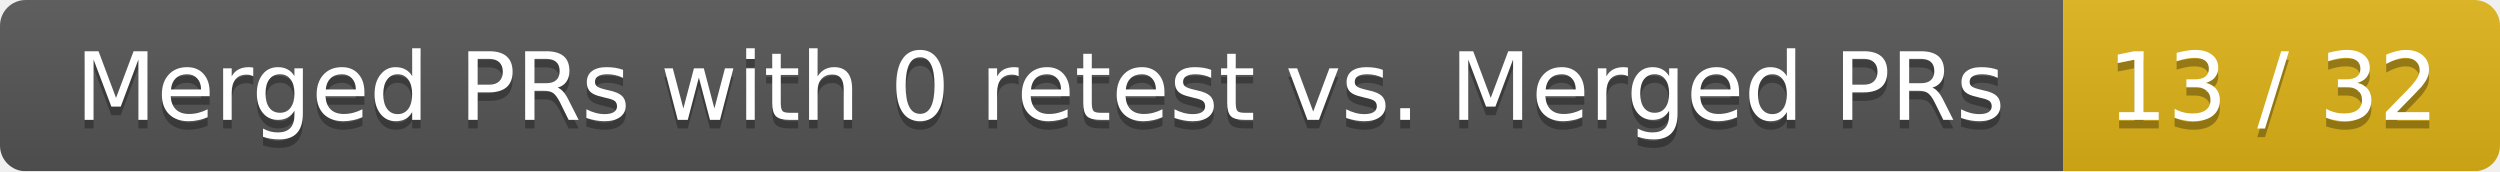
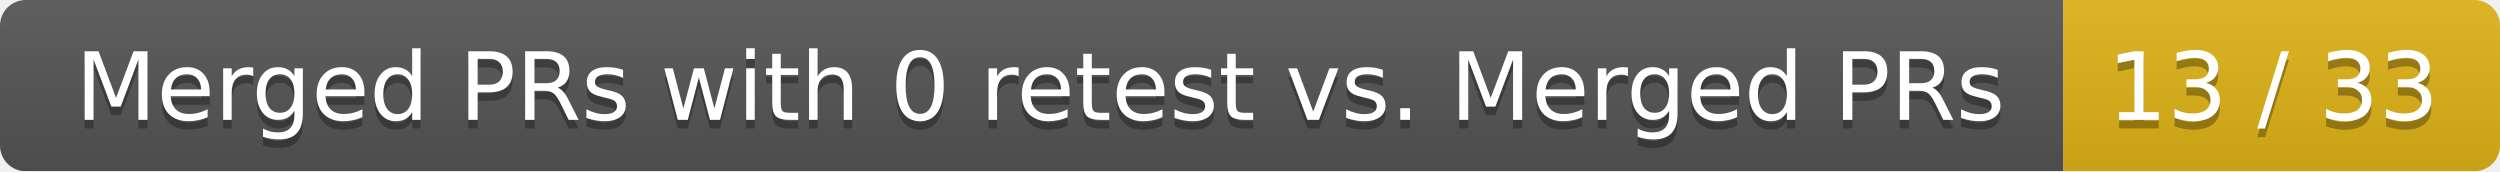
<svg xmlns="http://www.w3.org/2000/svg" width="292" height="20">
  <linearGradient id="smooth" x2="0" y2="100%">
    <stop offset="0" stop-color="#bbb" stop-opacity=".1" />
    <stop offset="1" stop-opacity=".1" />
  </linearGradient>
  <mask id="round">
    <rect width="292" height="20" rx="3" fill="#fff" />
  </mask>
  <g mask="url(#round)">
    <rect width="241" height="20" fill="#555" />
    <rect x="241" width="51" height="20" fill="#dfb317" />
    <rect width="292" height="20" fill="url(#smooth)" />
  </g>
  <g fill="#fff" text-anchor="middle" font-family="DejaVu Sans,Verdana,Geneva,sans-serif" font-size="11">
    <text x="121.5" y="15" fill="#010101" fill-opacity=".3">Merged PRs with 0 retest vs. Merged PRs</text>
    <text x="121.5" y="14">Merged PRs with 0 retest vs. Merged PRs</text>
-     <text x="265.5" y="15" fill="#010101" fill-opacity=".3">13 / 32</text>
-     <text x="265.5" y="14">13 / 32</text>
+     <text x="265.5" y="15" fill="#010101" fill-opacity=".3">13 / 33</text>
+     <text x="265.5" y="14">13 / 33</text>
  </g>
</svg>
